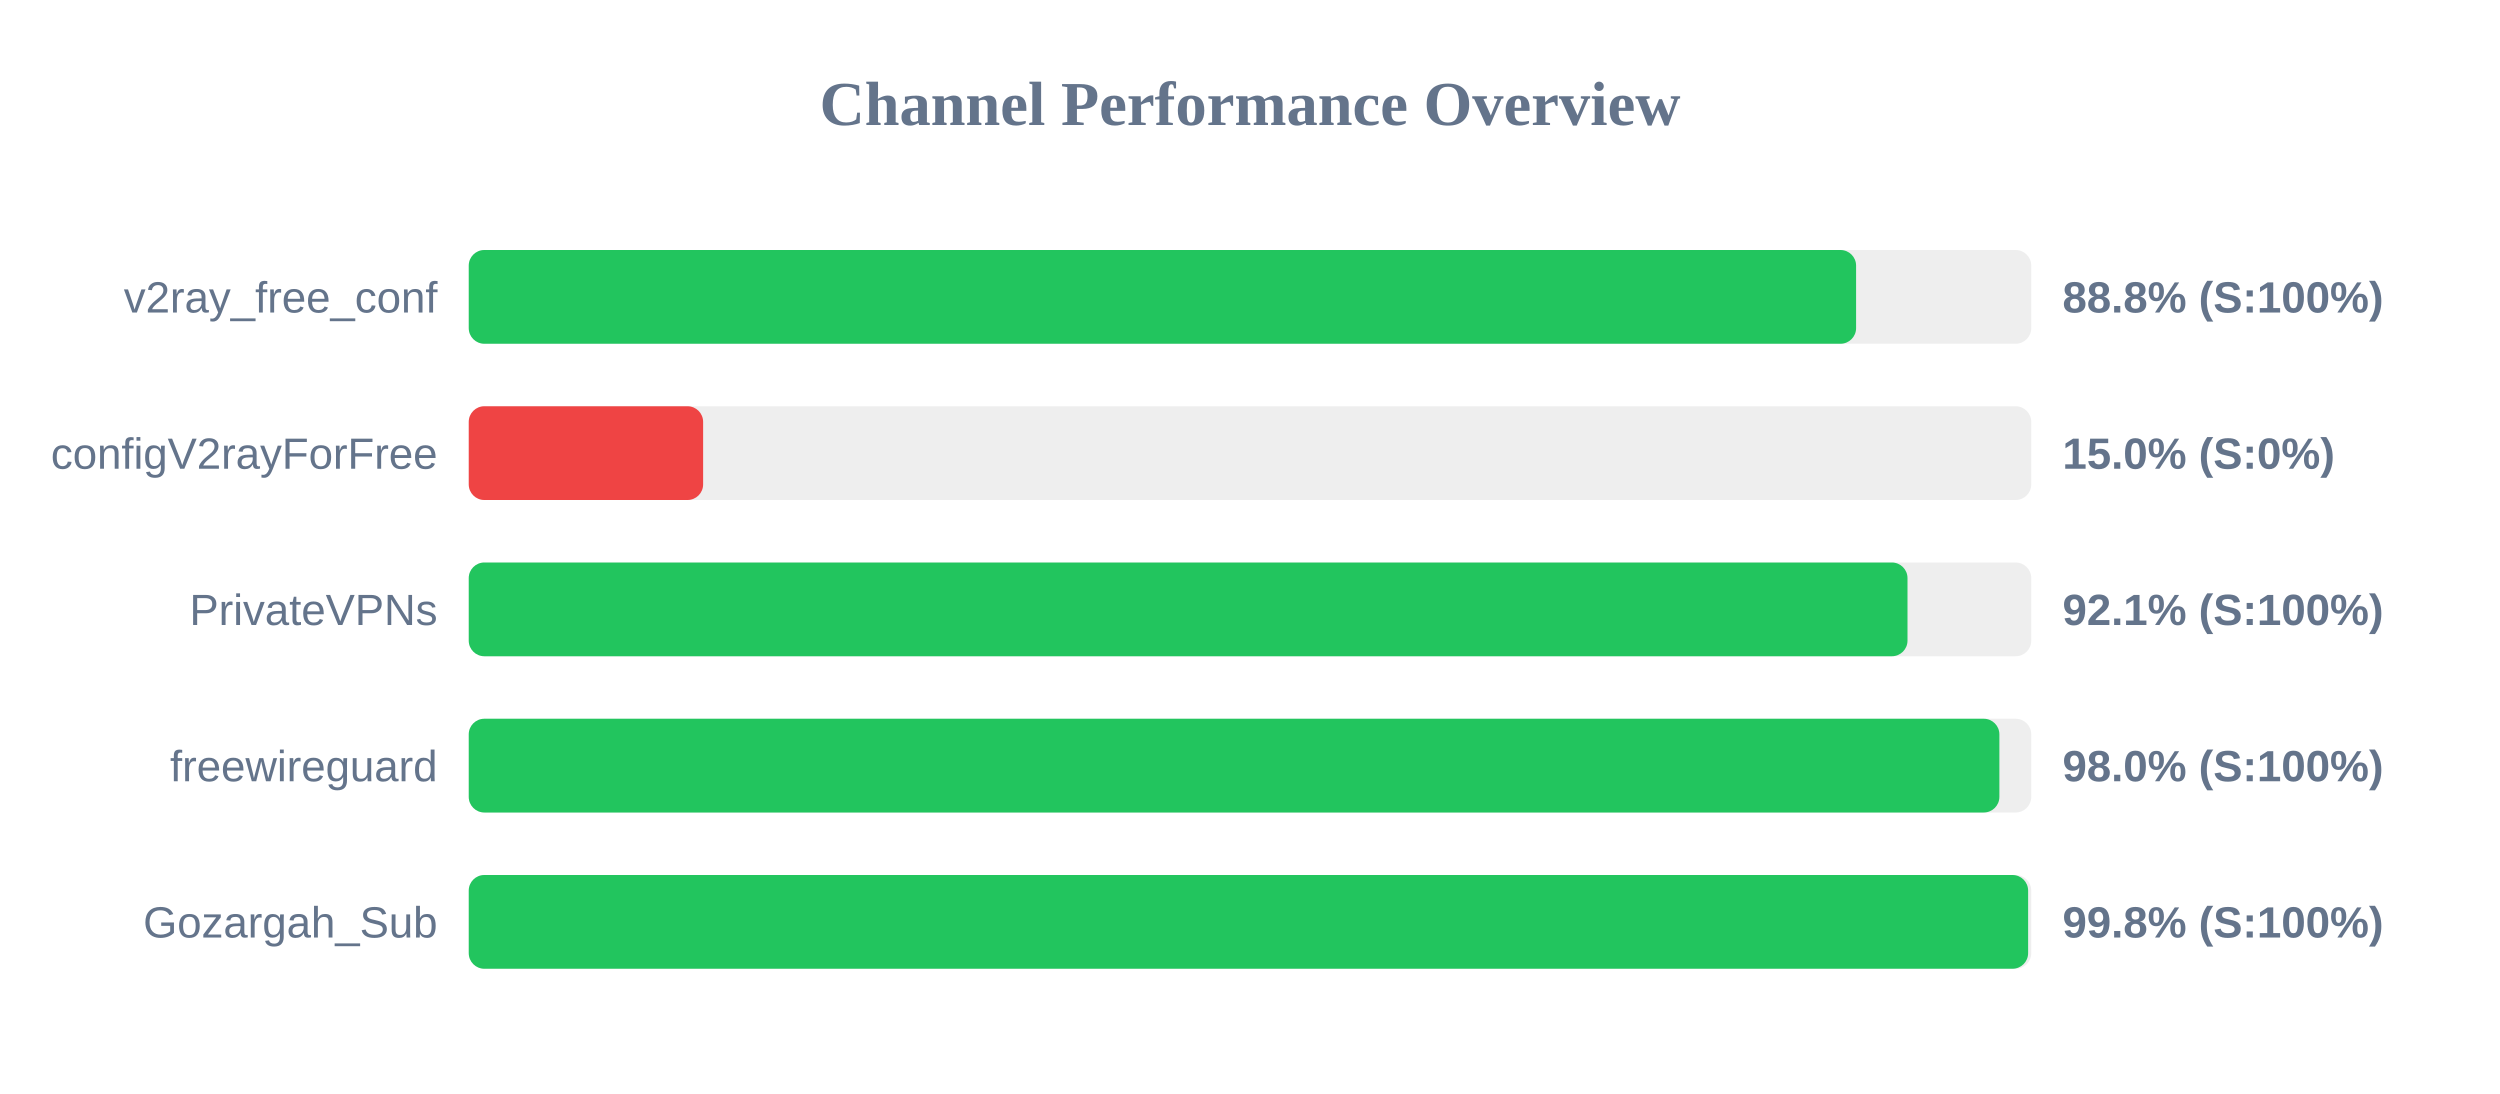
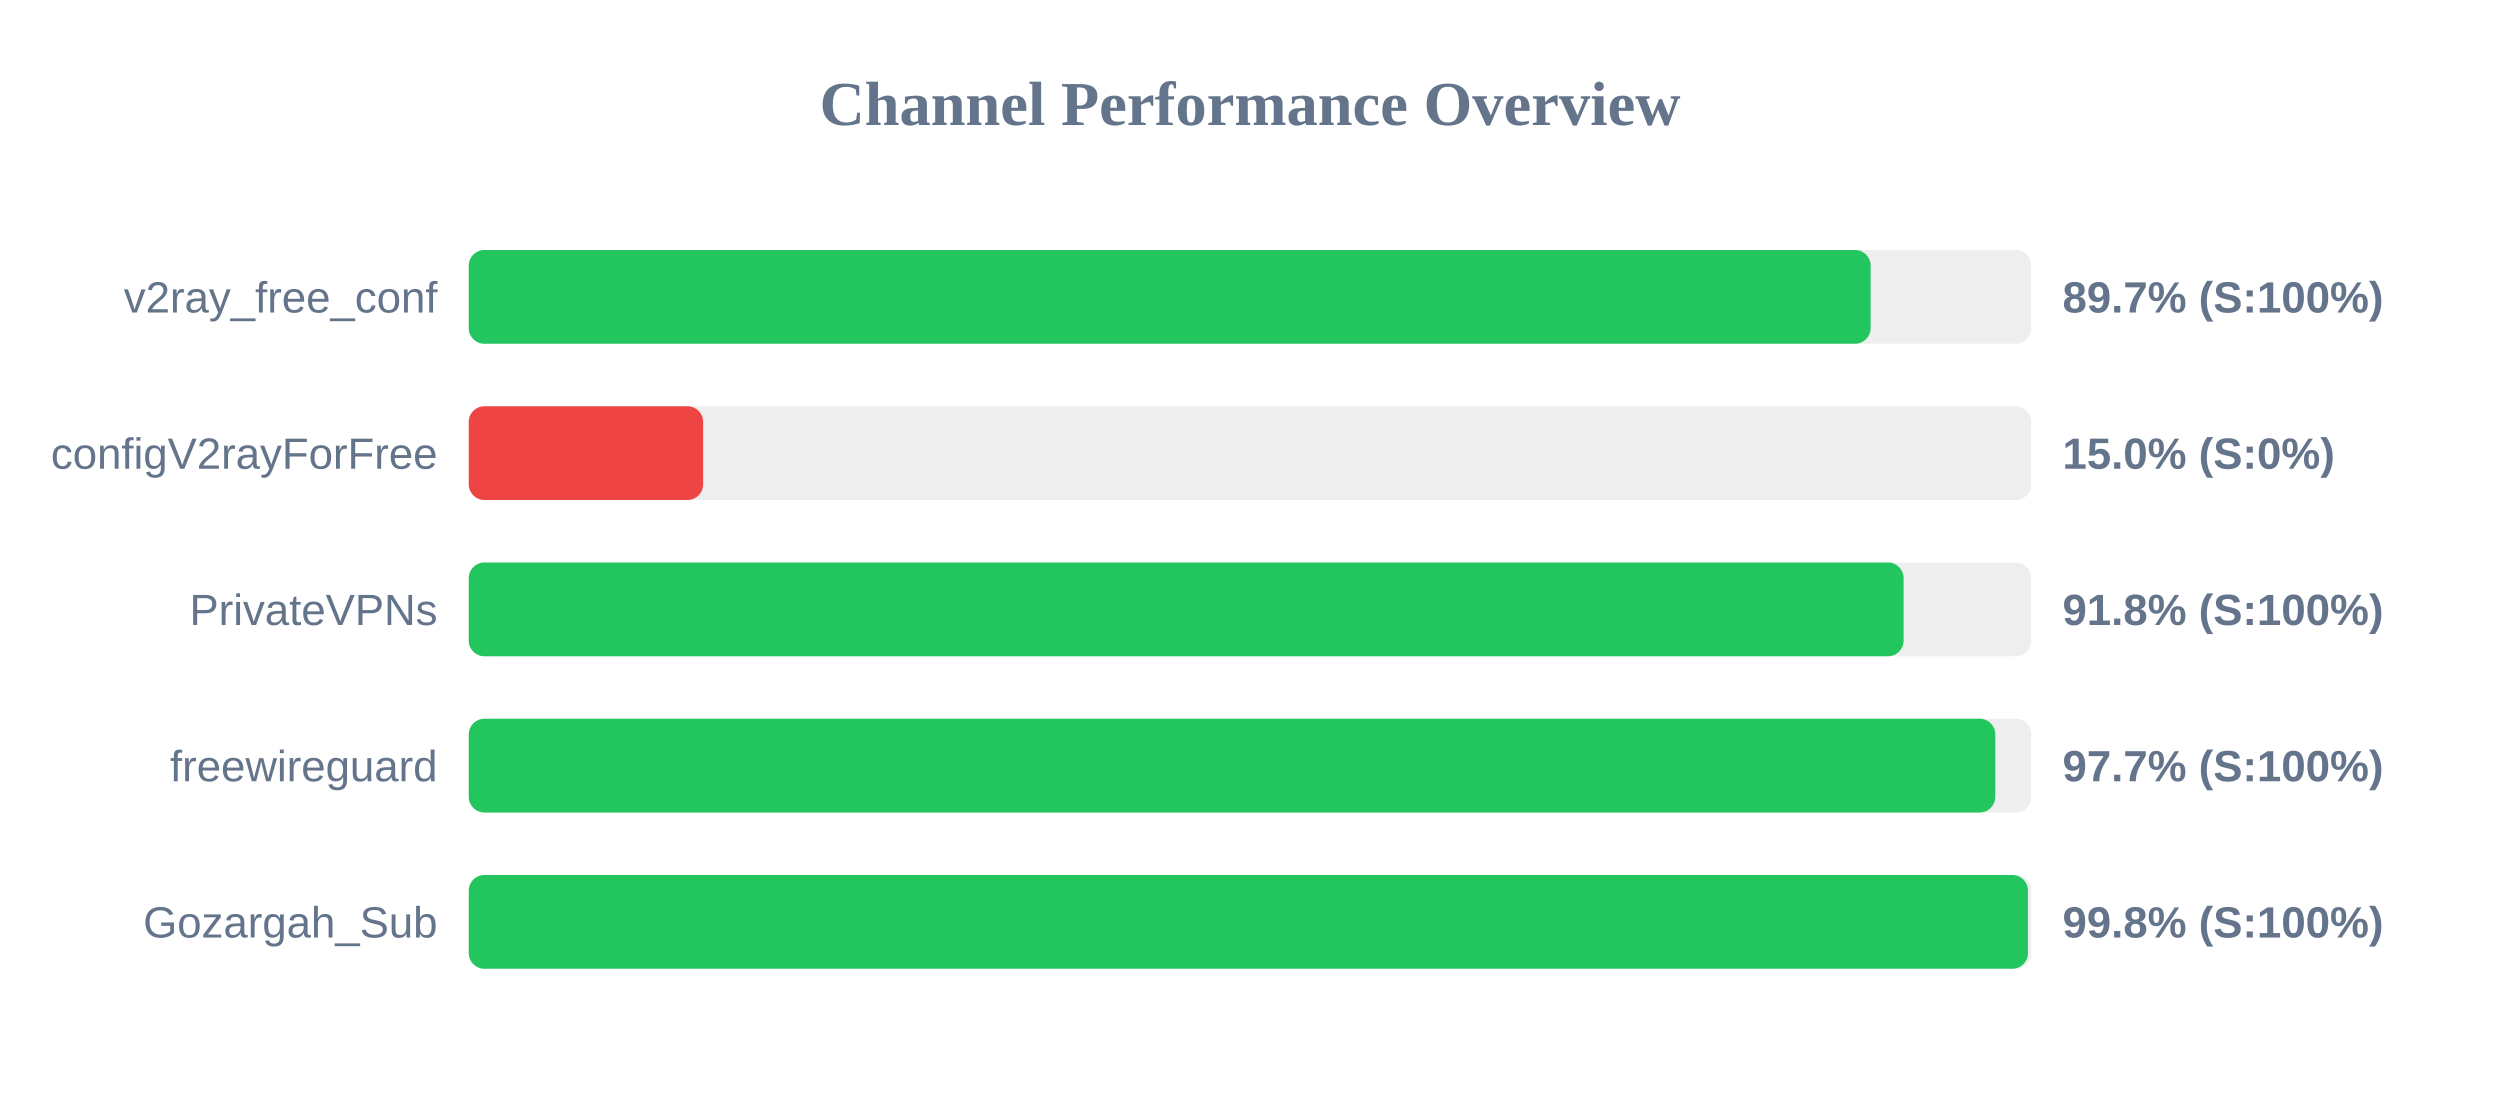
<svg xmlns="http://www.w3.org/2000/svg" width="800" height="350" version="1.1">
  <style>
        .row { font: 14px Arial; fill: #64748b; }
        .score { font: bold 14px Arial; fill: #64748b; }
    </style>
  <text x="400" y="40" text-anchor="middle" font-size="20px" font-weight="bold" fill="#64748b">Channel Performance Overview</text>
  <rect x="150" y="80" width="500" height="30" fill="#eee" rx="5" />
-   <rect x="150" y="80" width="443.95" height="30" fill="#22c55e" rx="5" />
+   <rect x="150" y="80" width="448.6" height="30" fill="#22c55e" rx="5" />
  <text x="140" y="100" text-anchor="end" class="row">v2ray_free_conf</text>
-   <text x="660" y="100" text-anchor="start" class="score">88.8% (S:100%)</text>
+   <text x="660" y="100" text-anchor="start" class="score">89.7% (S:100%)</text>
  <rect x="150" y="130" width="500" height="30" fill="#eee" rx="5" />
  <rect x="150" y="130" width="75.0" height="30" fill="#ef4444" rx="5" />
  <text x="140" y="150" text-anchor="end" class="row">configV2rayForFree</text>
  <text x="660" y="150" text-anchor="start" class="score">15.0% (S:0%)</text>
  <rect x="150" y="180" width="500" height="30" fill="#eee" rx="5" />
-   <rect x="150" y="180" width="460.4" height="30" fill="#22c55e" rx="5" />
+   <rect x="150" y="180" width="459.15" height="30" fill="#22c55e" rx="5" />
  <text x="140" y="200" text-anchor="end" class="row">PrivateVPNs</text>
-   <text x="660" y="200" text-anchor="start" class="score">92.1% (S:100%)</text>
+   <text x="660" y="200" text-anchor="start" class="score">91.8% (S:100%)</text>
  <rect x="150" y="230" width="500" height="30" fill="#eee" rx="5" />
-   <rect x="150" y="230" width="489.8" height="30" fill="#22c55e" rx="5" />
+   <rect x="150" y="230" width="488.5" height="30" fill="#22c55e" rx="5" />
  <text x="140" y="250" text-anchor="end" class="row">freewireguard</text>
-   <text x="660" y="250" text-anchor="start" class="score">98.0% (S:100%)</text>
+   <text x="660" y="250" text-anchor="start" class="score">97.7% (S:100%)</text>
  <rect x="150" y="280" width="500" height="30" fill="#eee" rx="5" />
-   <rect x="150" y="280" width="499.0" height="30" fill="#22c55e" rx="5" />
+   <rect x="150" y="280" width="498.95" height="30" fill="#22c55e" rx="5" />
  <text x="140" y="300" text-anchor="end" class="row">Gozargah_Sub</text>
  <text x="660" y="300" text-anchor="start" class="score">99.8% (S:100%)</text>
</svg>
